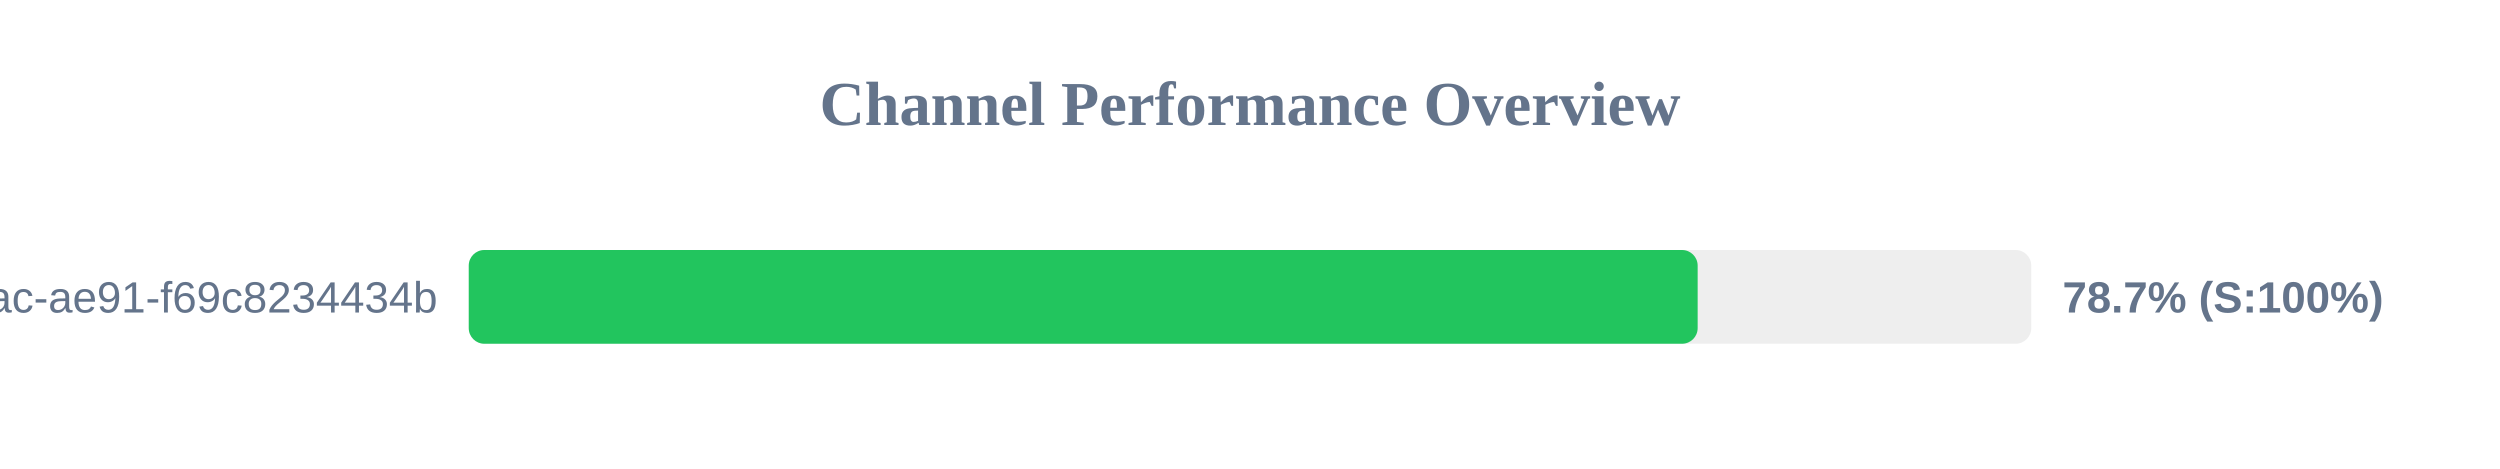
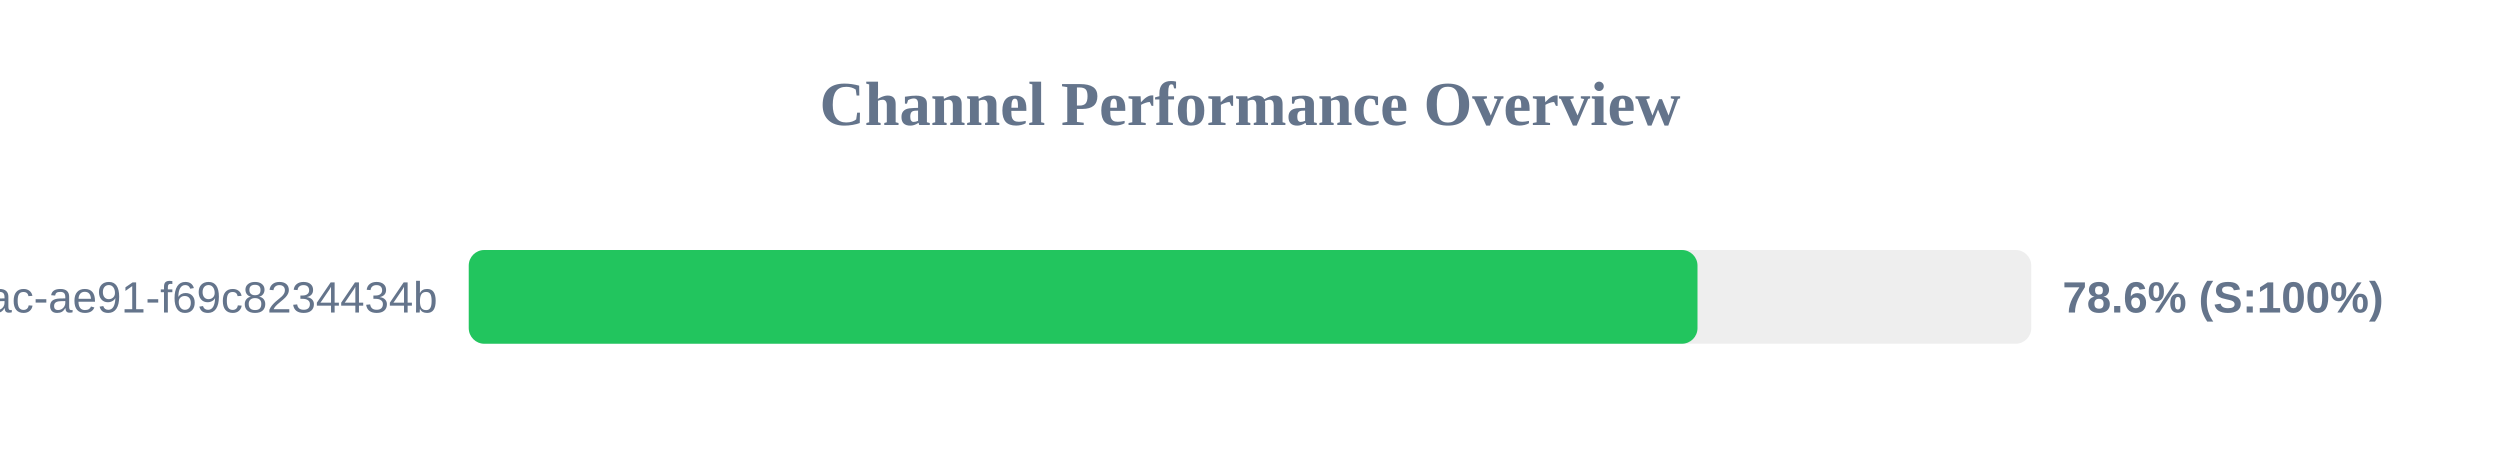
<svg xmlns="http://www.w3.org/2000/svg" width="800" height="150" version="1.1">
  <style>
        .row { font: 14px Arial; fill: #64748b; }
        .score { font: bold 14px Arial; fill: #64748b; }
    </style>
  <text x="400" y="40" text-anchor="middle" font-size="20px" font-weight="bold" fill="#64748b">Channel Performance Overview</text>
  <rect x="150" y="80" width="500" height="30" fill="#eee" rx="5" />
-   <rect x="150" y="80" width="393.25" height="30" fill="#22c55e" rx="5" />
+   <rect x="150" y="80" width="393.2" height="30" fill="#22c55e" rx="5" />
  <text x="140" y="100" text-anchor="end" class="row">?uuid=942b9cb8-92fa-46ac-ae91-f69c8234434b</text>
-   <text x="660" y="100" text-anchor="start" class="score">78.7% (S:100%)</text>
+   <text x="660" y="100" text-anchor="start" class="score">78.6% (S:100%)</text>
</svg>
